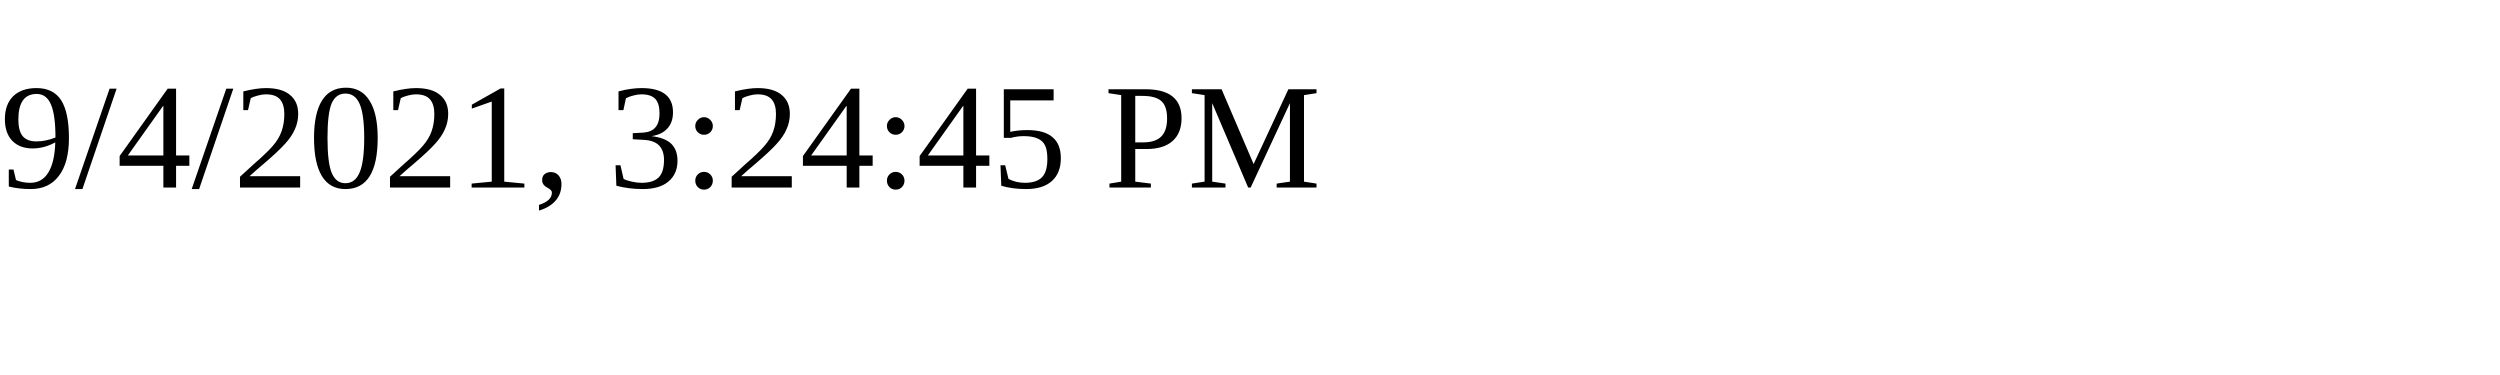
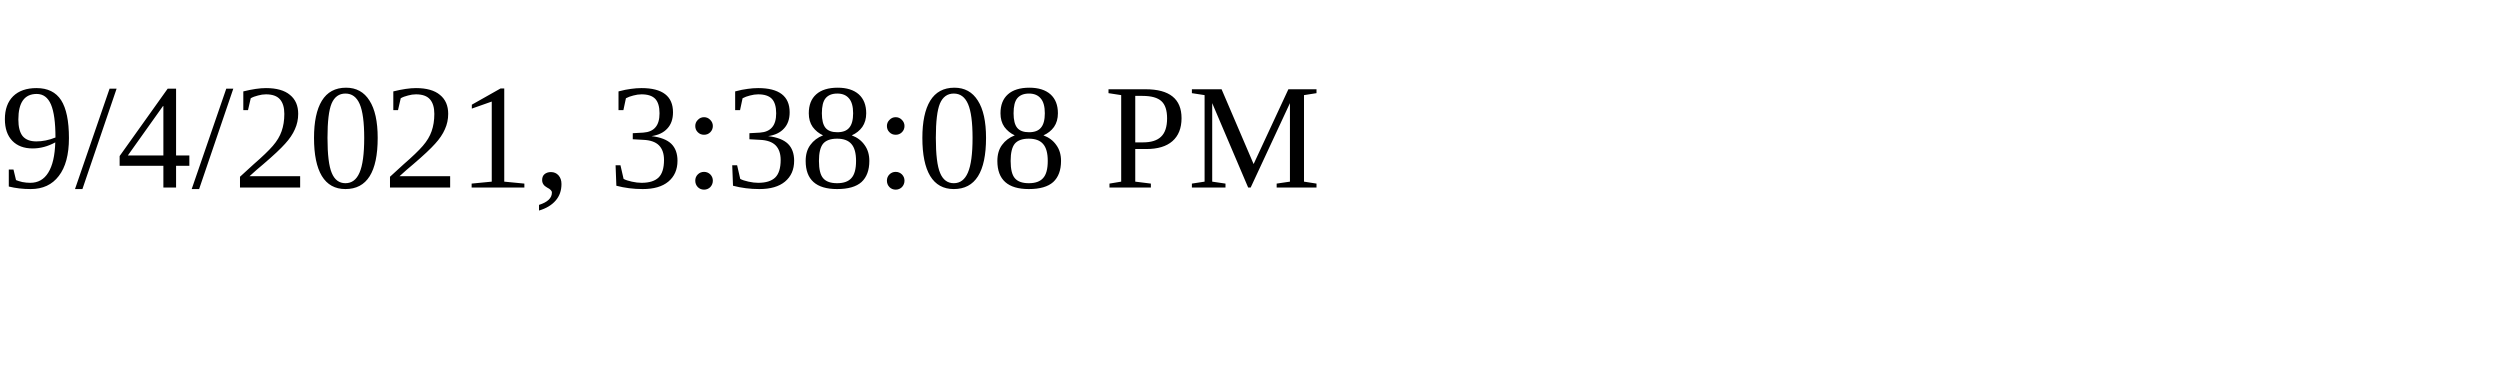
<svg xmlns="http://www.w3.org/2000/svg" height="30" width="200">
-   <text x="0" y="15">9/4/2021, 3:24:45 PM</text>
+   <text x="0" y="15">9/4/2021, 3:38:08 PM</text>
</svg>
